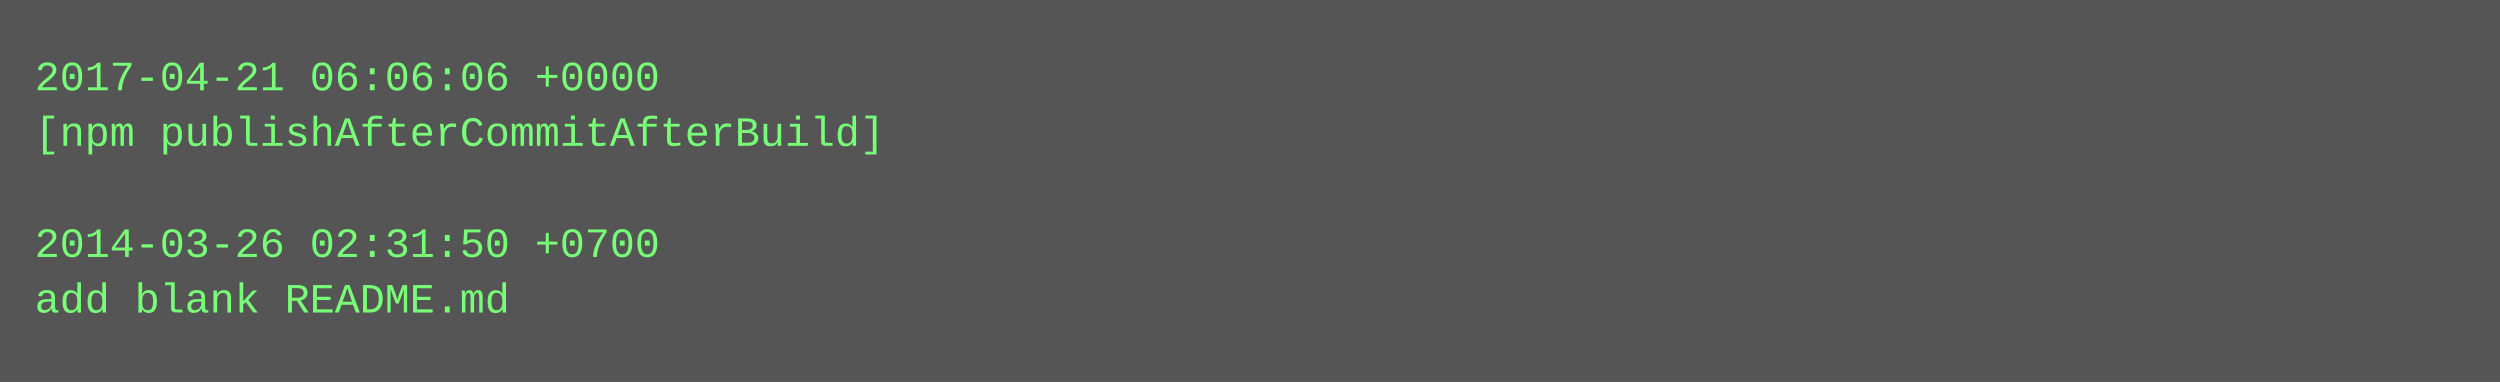
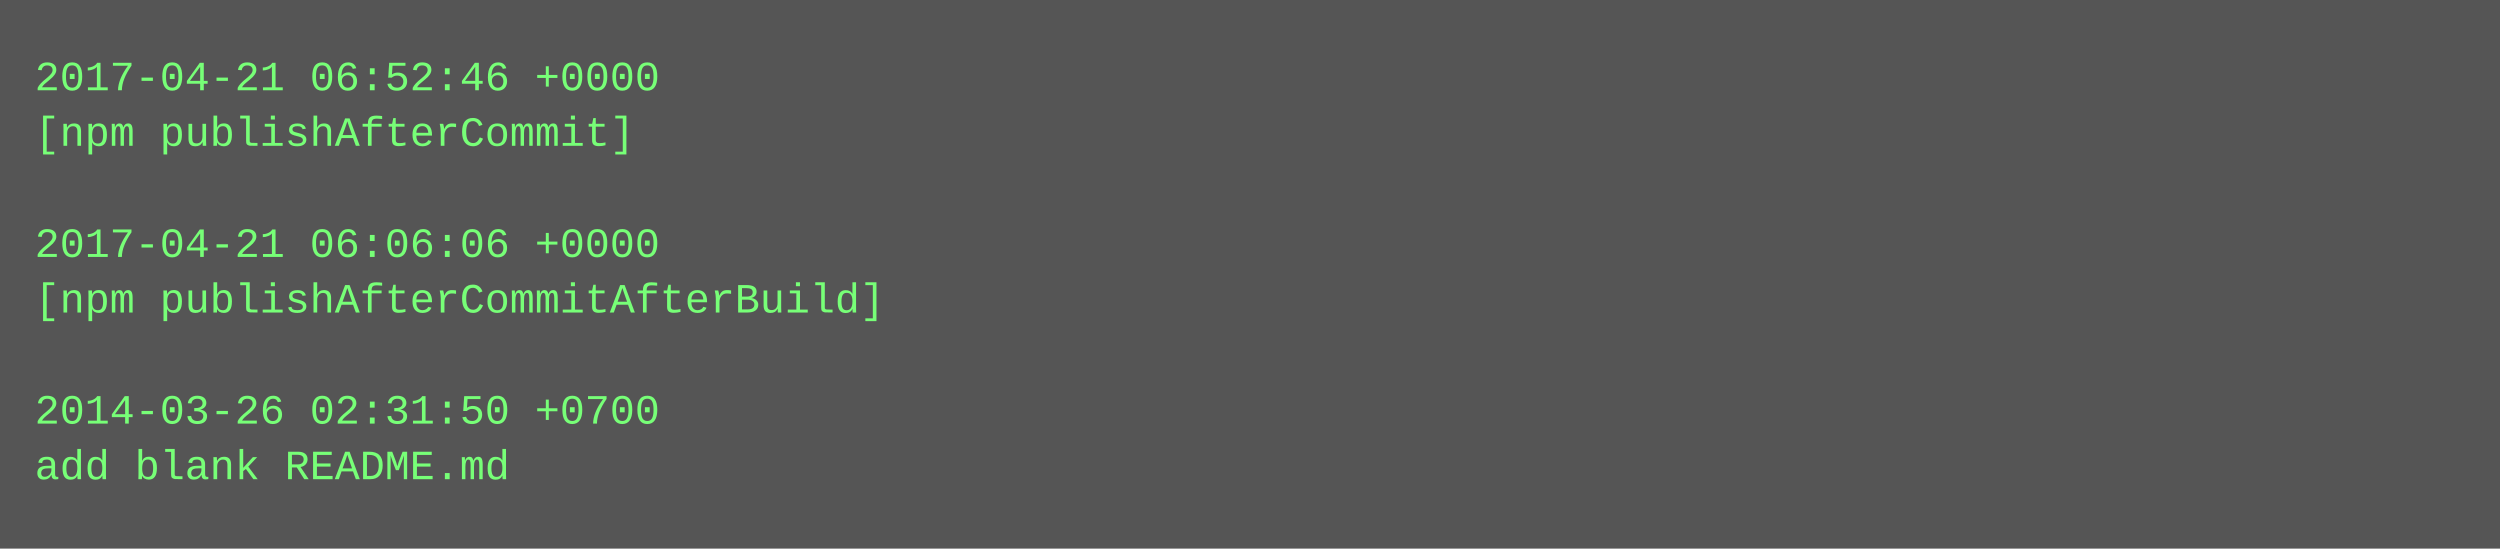
- <svg xmlns="http://www.w3.org/2000/svg" height="110" width="720">
-   <rect height="110" fill="#555" width="720" />
+ <svg xmlns="http://www.w3.org/2000/svg" height="158" width="720">
+   <rect height="158" fill="#555" width="720" />
  <text fill="#7f7" font-family="Courier New" font-size="12" xml:space="preserve">
-     <tspan x="10" y="26">2017-04-21 06:06:06 +0000</tspan>
-     <tspan x="10" y="42">[npm publishAfterCommitAfterBuild]</tspan>
+     <tspan x="10" y="26">2017-04-21 06:52:46 +0000</tspan>
+     <tspan x="10" y="42">[npm publishAfterCommit]</tspan>
    <tspan x="10" y="58" />
-     <tspan x="10" y="74">2014-03-26 02:31:50 +0700</tspan>
-     <tspan x="10" y="90">add blank README.md</tspan>
+     <tspan x="10" y="74">2017-04-21 06:06:06 +0000</tspan>
+     <tspan x="10" y="90">[npm publishAfterCommitAfterBuild]</tspan>
+     <tspan x="10" y="106" />
+     <tspan x="10" y="122">2014-03-26 02:31:50 +0700</tspan>
+     <tspan x="10" y="138">add blank README.md</tspan>
  </text>
</svg>
